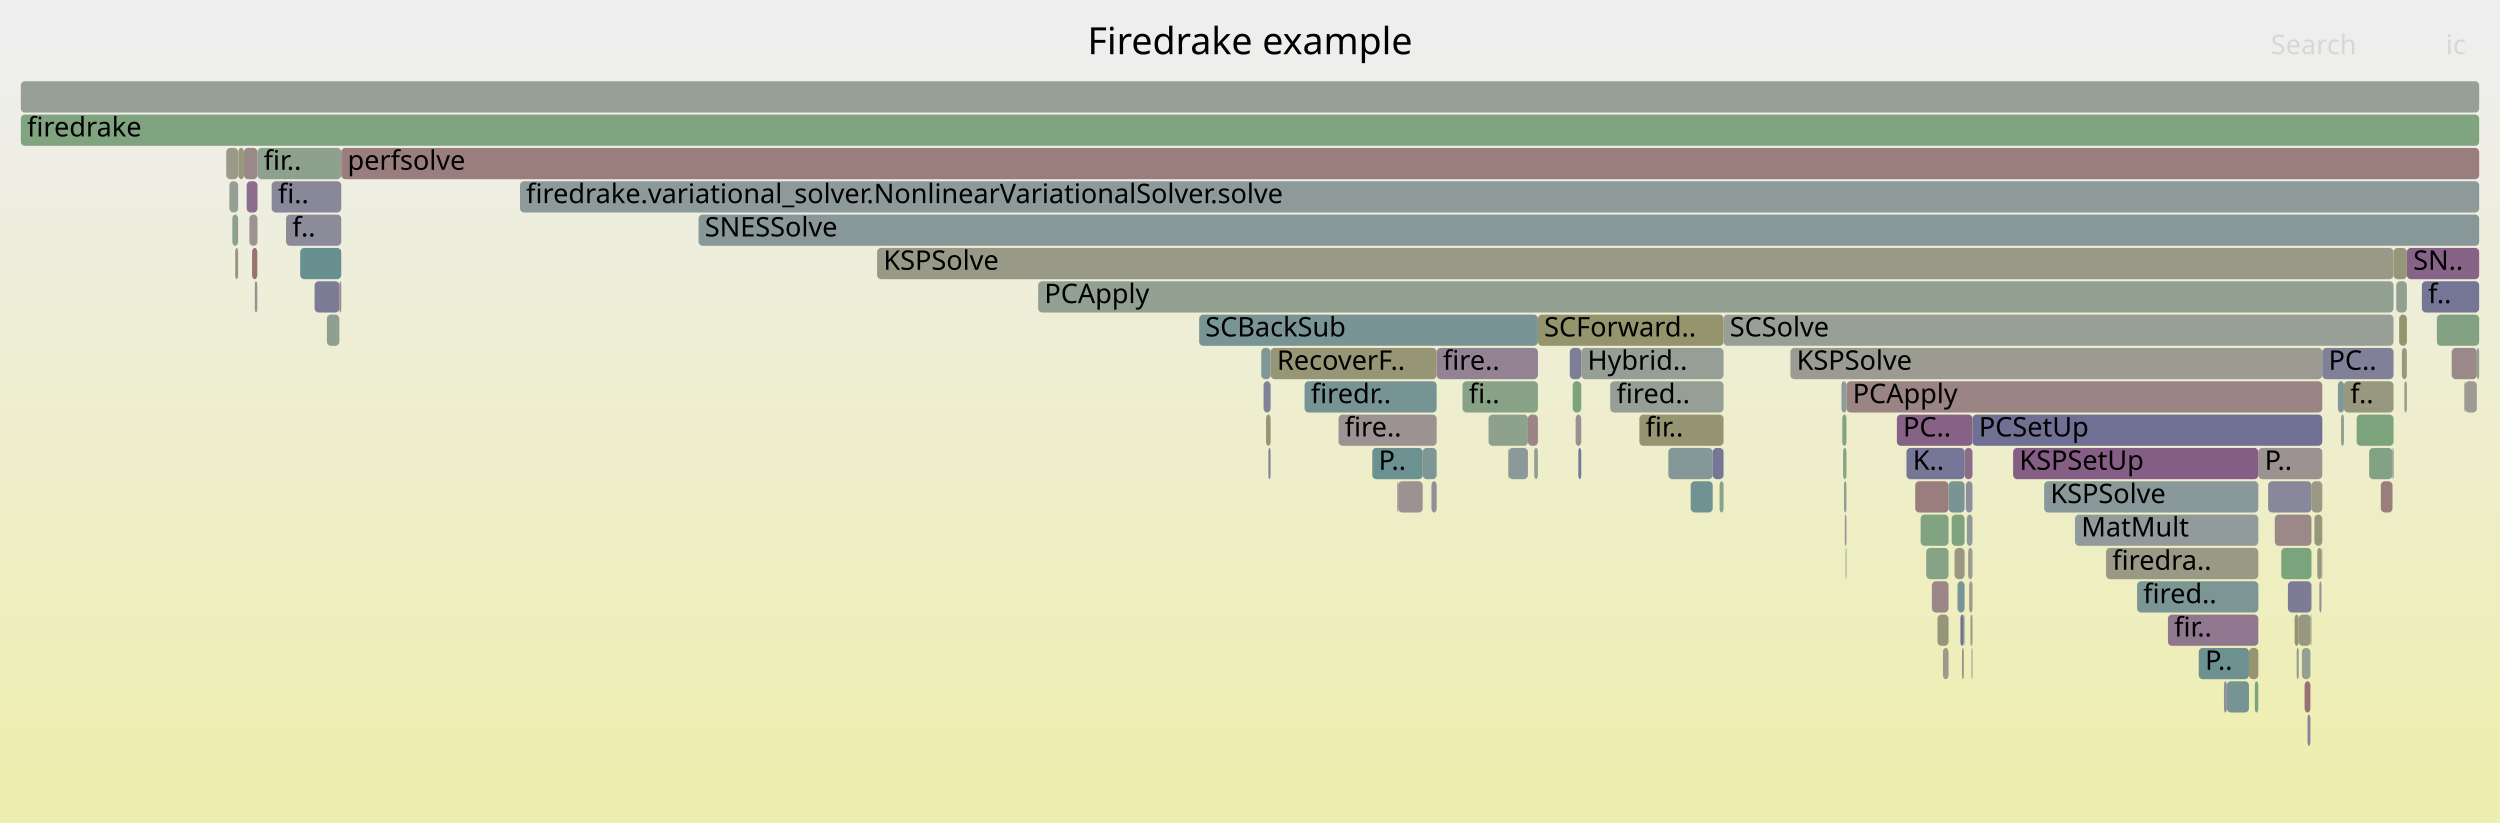
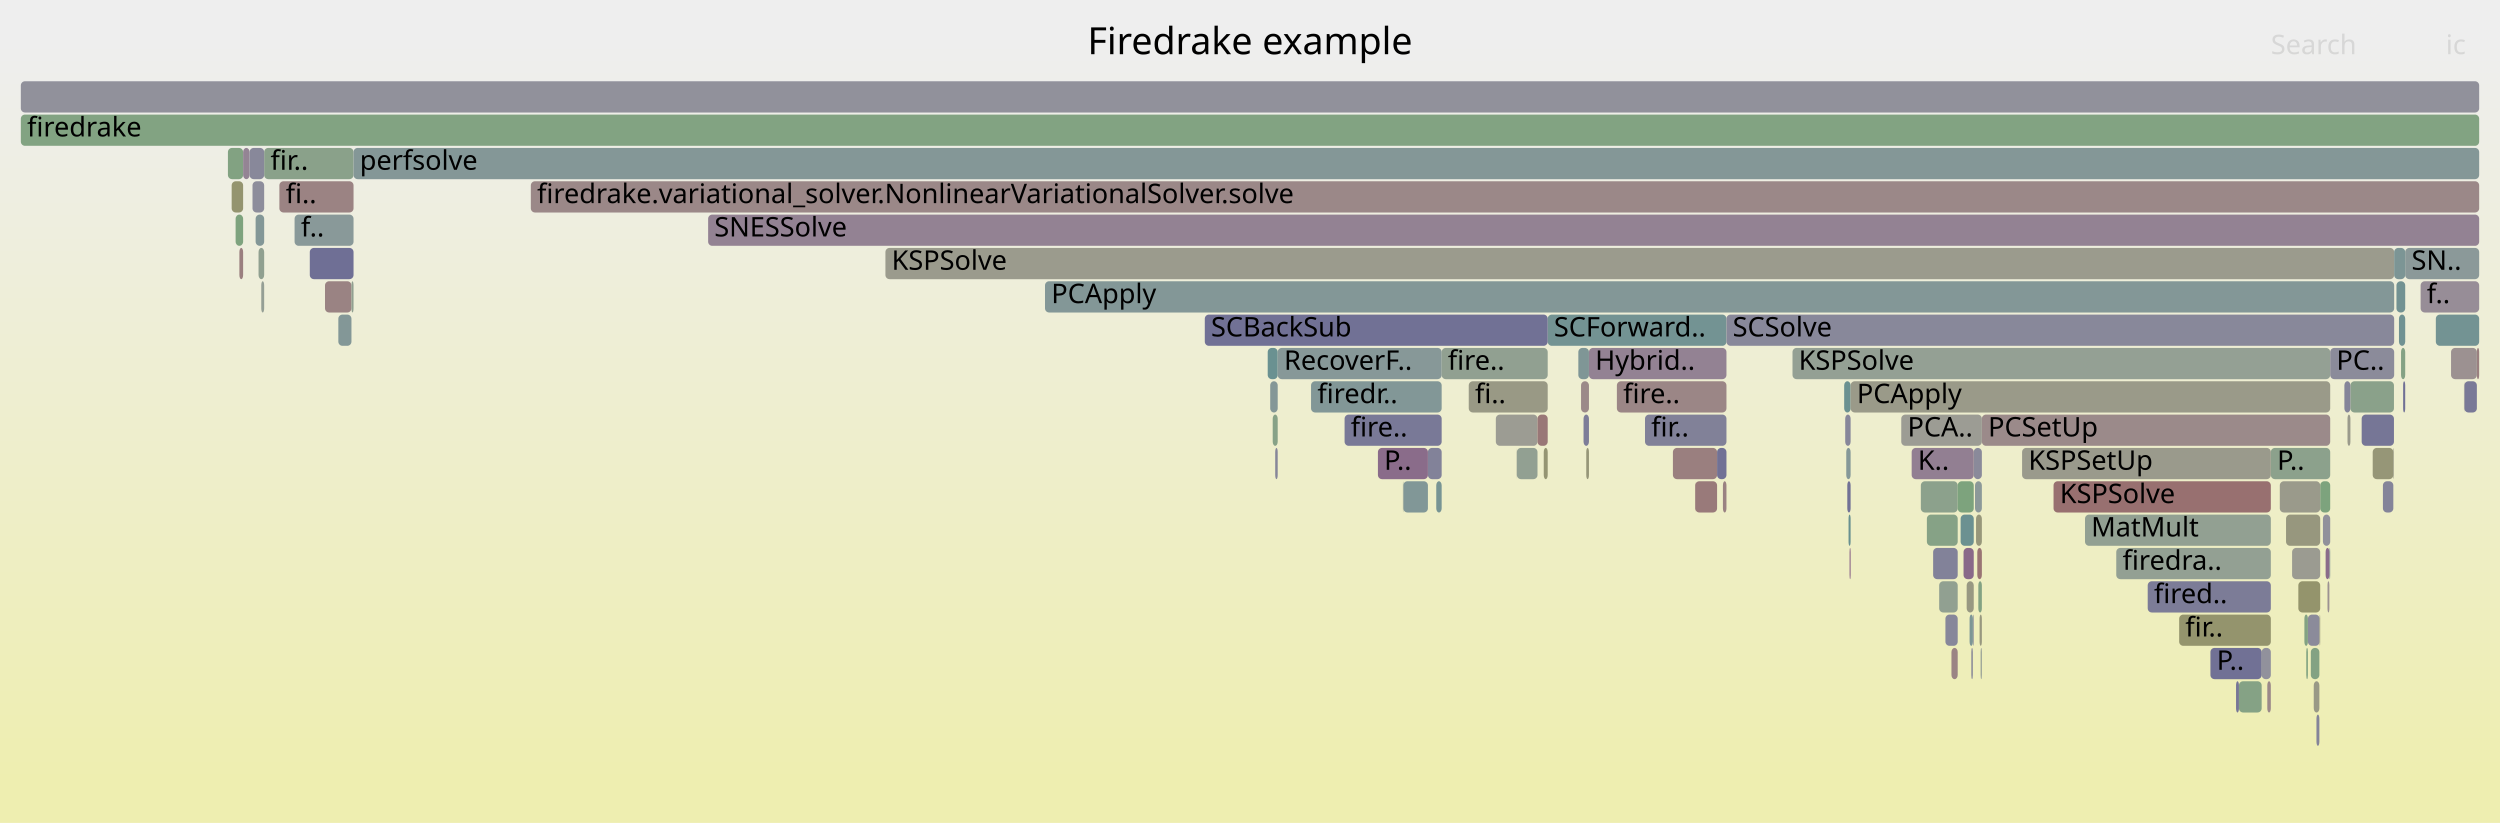
<svg xmlns="http://www.w3.org/2000/svg" version="1.1" width="1200" height="395" viewBox="0 0 1200 395">
  <defs>
    <linearGradient id="background" y1="0" y2="1" x1="0" x2="0">
      <stop stop-color="#eeeeee" offset="5%" />
      <stop stop-color="#eeeeb0" offset="95%" />
    </linearGradient>
  </defs>
  <style type="text/css">
	text { font-family:Verdana; font-size:13px; fill:rgb(0,0,0); }
	#search, #ignorecase { opacity:0.1; cursor:pointer; }
	#search:hover, #search.show, #ignorecase:hover, #ignorecase.show { opacity:1; }
	#subtitle { text-anchor:middle; font-color:rgb(160,160,160); }
	#title { text-anchor:middle; font-size:18px}
	#unzoom { cursor:pointer; }
	#frames &gt; *:hover { stroke:black; stroke-width:0.5; cursor:pointer; }
	.hide { display:none; }
	.parent { opacity:0.5; }
</style>
  <rect x="0.0" y="0" width="1200.0" height="395.0" fill="url(#background)" />
  <text id="title" x="600.00" y="26">Firedrake example</text>
  <text id="details" x="10.00" y="377"> </text>
  <text id="unzoom" x="10.00" y="26" class="hide">Reset Zoom</text>
  <text id="search" x="1090.00" y="26">Search</text>
  <text id="ignorecase" x="1174.00" y="26">ic</text>
  <text id="matched" x="1090.00" y="377"> </text>
  <g id="frames">
    <g>
-       <rect x="1182.8" y="183" width="0.2" height="15.0" fill="rgb(113.543,146.474,146.474)" rx="2" ry="2" />
-       <text x="1185.84" y="193.5" />
-     </g>
-     <g>
-       <rect x="1025.8" y="279" width="58.2" height="15.0" fill="rgb(124.489,149.312,149.312)" rx="2" ry="2" />
-       <text x="1028.75" y="289.5">fired..</text>
-     </g>
-     <g>
-       <rect x="1113.3" y="279" width="1.0" height="15.0" fill="rgb(143.953,143.953,155.281)" rx="2" ry="2" />
-       <text x="1116.30" y="289.5" />
-     </g>
-     <g>
-       <rect x="759.0" y="167" width="68.3" height="15.0" fill="rgb(150.027,159.298,150.027)" rx="2" ry="2" />
-       <text x="762.00" y="177.5">Hybrid..</text>
-     </g>
-     <g>
-       <rect x="943.0" y="215" width="3.8" height="15.0" fill="rgb(139.006,109.328,139.006)" rx="2" ry="2" />
-       <text x="946.03" y="225.5" />
-     </g>
-     <g>
-       <rect x="689.6" y="167" width="48.6" height="15.0" fill="rgb(147.062,129.971,147.062)" rx="2" ry="2" />
-       <text x="692.60" y="177.5">fire..</text>
-     </g>
-     <g>
-       <rect x="1095.0" y="263" width="14.5" height="15.0" fill="rgb(124.114,163.516,124.114)" rx="2" ry="2" />
-       <text x="1098.04" y="273.5" />
-     </g>
-     <g>
-       <rect x="1101.4" y="295" width="2.0" height="15.0" fill="rgb(148.764,148.764,113.239)" rx="2" ry="2" />
-       <text x="1104.37" y="305.5" />
-     </g>
-     <g>
-       <rect x="1152.9" y="167" width="2.4" height="15.0" fill="rgb(151.587,151.587,126.92)" rx="2" ry="2" />
-       <text x="1155.85" y="177.5" />
-     </g>
-     <g>
-       <rect x="123.6" y="71" width="40.2" height="15.0" fill="rgb(141.466,160.692,141.466)" rx="2" ry="2" />
-       <text x="126.56" y="81.5">fir..</text>
-     </g>
-     <g>
-       <rect x="924.6" y="263" width="10.7" height="15.0" fill="rgb(132.996,162.07,132.996)" rx="2" ry="2" />
-       <text x="927.62" y="273.5" />
-     </g>
-     <g>
-       <rect x="121.0" y="119" width="2.5" height="15.0" fill="rgb(152.13,112.993,112.993)" rx="2" ry="2" />
-       <text x="123.99" y="129.5" />
-     </g>
-     <g>
-       <rect x="757.6" y="215" width="1.4" height="15.0" fill="rgb(119.446,119.446,150.538)" rx="2" ry="2" />
-       <text x="760.63" y="225.5" />
-     </g>
-     <g>
-       <rect x="1079.5" y="311" width="4.5" height="15.0" fill="rgb(148.794,148.794,113.386)" rx="2" ry="2" />
-       <text x="1082.53" y="321.5" />
-     </g>
-     <g>
-       <rect x="935.3" y="231" width="7.7" height="15.0" fill="rgb(120.547,148.29,148.29)" rx="2" ry="2" />
-       <text x="938.32" y="241.5" />
-     </g>
-     <g>
-       <rect x="1109.1" y="295" width="0.4" height="15.0" fill="rgb(139.624,153.236,153.236)" rx="2" ry="2" />
-       <text x="1112.09" y="305.5" />
-     </g>
-     <g>
-       <rect x="885.9" y="263" width="0.4" height="15.0" fill="rgb(130.536,162.471,130.536)" rx="2" ry="2" />
-       <text x="888.91" y="273.5" />
-     </g>
-     <g>
-       <rect x="10.0" y="39" width="1180.0" height="15.0" fill="rgb(151.097,159.124,151.097)" rx="2" ry="2" />
+       <rect x="673.6" y="231" width="11.8" height="15.0" fill="rgb(129.452,150.599,150.599)" rx="2" ry="2" />
+       <text x="676.60" y="241.5" />
+     </g>
+     <g>
+       <rect x="950.2" y="295" width="1.1" height="15.0" fill="rgb(151.509,151.509,126.545)" rx="2" ry="2" />
+       <text x="953.18" y="305.5" />
+     </g>
+     <g>
+       <rect x="948.5" y="247" width="2.8" height="15.0" fill="rgb(150.669,150.669,122.471)" rx="2" ry="2" />
+       <text x="951.51" y="257.5" />
+     </g>
+     <g>
+       <rect x="922.0" y="231" width="17.7" height="15.0" fill="rgb(139.627,160.991,139.627)" rx="2" ry="2" />
+       <text x="924.97" y="241.5" />
+     </g>
+     <g>
+       <rect x="612.1" y="215" width="1.2" height="15.0" fill="rgb(133.842,133.842,153.324)" rx="2" ry="2" />
+       <text x="615.14" y="225.5" />
+     </g>
+     <g>
+       <rect x="1085.6" y="311" width="4.4" height="15.0" fill="rgb(145.116,145.116,155.506)" rx="2" ry="2" />
+       <text x="1088.55" y="321.5" />
+     </g>
+     <g>
+       <rect x="501.6" y="135" width="647.6" height="15.0" fill="rgb(131.488,151.127,151.127)" rx="2" ry="2" />
+       <text x="504.63" y="145.5">PCApply</text>
+     </g>
+     <g>
+       <rect x="1090.0" y="215" width="28.5" height="15.0" fill="rgb(140.287,160.883,140.287)" rx="2" ry="2" />
+       <text x="1093.02" y="225.5">P..</text>
+     </g>
+     <g>
+       <rect x="126.8" y="71" width="42.9" height="15.0" fill="rgb(137.79,161.29,137.79)" rx="2" ry="2" />
+       <text x="129.85" y="81.5">fir..</text>
+     </g>
+     <g>
+       <rect x="885.7" y="199" width="2.6" height="15.0" fill="rgb(135.121,135.121,153.572)" rx="2" ry="2" />
+       <text x="888.71" y="209.5" />
+     </g>
+     <g>
+       <rect x="629.3" y="183" width="62.7" height="15.0" fill="rgb(130.218,150.797,150.797)" rx="2" ry="2" />
+       <text x="632.35" y="193.5">firedr..</text>
+     </g>
+     <g>
+       <rect x="1088.3" y="327" width="1.7" height="15.0" fill="rgb(155.282,137.163,137.163)" rx="2" ry="2" />
+       <text x="1091.35" y="337.5" />
+     </g>
+     <g>
+       <rect x="1153.5" y="183" width="1.0" height="15.0" fill="rgb(112.264,112.264,149.148)" rx="2" ry="2" />
+       <text x="1156.52" y="193.5" />
+     </g>
+     <g>
+       <rect x="692.0" y="167" width="50.9" height="15.0" fill="rgb(145.161,160.09,145.161)" rx="2" ry="2" />
+       <text x="694.96" y="177.5">fire..</text>
+     </g>
+     <g>
+       <rect x="1169.2" y="151" width="20.8" height="15.0" fill="rgb(114.71,146.777,146.777)" rx="2" ry="2" />
+       <text x="1172.17" y="161.5" />
+     </g>
+     <g>
+       <rect x="947.4" y="215" width="3.9" height="15.0" fill="rgb(138.208,138.208,154.169)" rx="2" ry="2" />
+       <text x="950.39" y="225.5" />
+     </g>
+     <g>
+       <rect x="1182.9" y="183" width="6.0" height="15.0" fill="rgb(121.246,121.246,150.886)" rx="2" ry="2" />
+       <text x="1185.94" y="193.5" />
+     </g>
+     <g>
+       <rect x="10.0" y="55" width="1180.0" height="15.0" fill="rgb(129.825,162.587,129.825)" rx="2" ry="2" />
+       <text x="13.00" y="65.5">firedrake</text>
+     </g>
+     <g>
+       <rect x="689.4" y="231" width="2.6" height="15.0" fill="rgb(118.847,147.849,147.849)" rx="2" ry="2" />
+       <text x="692.39" y="241.5" />
+     </g>
+     <g>
+       <rect x="860.4" y="167" width="258.1" height="15.0" fill="rgb(148.181,159.598,148.181)" rx="2" ry="2" />
+       <text x="863.36" y="177.5">KSPSolve</text>
+     </g>
+     <g>
+       <rect x="156.0" y="135" width="12.7" height="15.0" fill="rgb(154.426,130.6,130.6)" rx="2" ry="2" />
+       <text x="159.03" y="145.5" />
+     </g>
+     <g>
+       <rect x="1118.1" y="263" width="0.4" height="15.0" fill="rgb(122.972,148.919,148.919)" rx="2" ry="2" />
+       <text x="1121.14" y="273.5" />
+     </g>
+     <g>
+       <rect x="1111.9" y="343" width="1.4" height="15.0" fill="rgb(132.05,132.05,152.977)" rx="2" ry="2" />
+       <text x="1114.95" y="353.5" />
+     </g>
+     <g>
+       <rect x="947.0" y="295" width="0.4" height="15.0" fill="rgb(145.61,145.61,155.602)" rx="2" ry="2" />
+       <text x="950.00" y="305.5" />
+     </g>
+     <g>
+       <rect x="1152.5" y="167" width="2.0" height="15.0" fill="rgb(132.072,162.221,132.072)" rx="2" ry="2" />
+       <text x="1155.50" y="177.5" />
+     </g>
+     <g>
+       <rect x="162.4" y="151" width="6.3" height="15.0" fill="rgb(131.322,151.084,151.084)" rx="2" ry="2" />
+       <text x="165.37" y="161.5" />
+     </g>
+     <g>
+       <rect x="1015.8" y="263" width="74.2" height="15.0" fill="rgb(147.197,159.759,147.197)" rx="2" ry="2" />
+       <text x="1018.84" y="273.5">firedra..</text>
+     </g>
+     <g>
+       <rect x="803.0" y="215" width="21.2" height="15.0" fill="rgb(153.963,127.048,127.048)" rx="2" ry="2" />
+       <text x="806.01" y="225.5" />
+     </g>
+     <g>
+       <rect x="1103.2" y="279" width="10.5" height="15.0" fill="rgb(147.69,147.69,108.034)" rx="2" ry="2" />
+       <text x="1106.19" y="289.5" />
+     </g>
+     <g>
+       <rect x="1100.2" y="263" width="13.5" height="15.0" fill="rgb(155.4,155.4,145.401)" rx="2" ry="2" />
+       <text x="1103.24" y="273.5" />
+     </g>
+     <g>
+       <rect x="886.2" y="215" width="2.1" height="15.0" fill="rgb(133.267,151.588,151.588)" rx="2" ry="2" />
+       <text x="889.23" y="225.5" />
+     </g>
+     <g>
+       <rect x="169.7" y="71" width="1020.3" height="15.0" fill="rgb(132.11,151.288,151.288)" rx="2" ry="2" />
+       <text x="172.69" y="81.5">perfsolve</text>
+     </g>
+     <g>
+       <rect x="111.2" y="87" width="5.5" height="15.0" fill="rgb(148.252,148.252,110.76)" rx="2" ry="2" />
+       <text x="114.21" y="97.5" />
+     </g>
+     <g>
+       <rect x="824.2" y="215" width="4.5" height="15.0" fill="rgb(113.152,113.152,149.32)" rx="2" ry="2" />
+       <text x="827.17" y="225.5" />
+     </g>
+     <g>
+       <rect x="1133.6" y="199" width="15.5" height="15.0" fill="rgb(117.629,117.629,150.186)" rx="2" ry="2" />
+       <text x="1136.55" y="209.5" />
+     </g>
+     <g>
+       <rect x="1151.5" y="151" width="3.0" height="15.0" fill="rgb(111.573,145.963,145.963)" rx="2" ry="2" />
+       <text x="1154.48" y="161.5" />
+     </g>
+     <g>
+       <rect x="728.0" y="215" width="0.1" height="15.0" fill="rgb(155.491,155.491,145.84)" rx="2" ry="2" />
+       <text x="731.00" y="225.5" />
+     </g>
+     <g>
+       <rect x="1030.9" y="279" width="59.1" height="15.0" fill="rgb(123.906,123.906,151.401)" rx="2" ry="2" />
+       <text x="1033.90" y="289.5">fired..</text>
+     </g>
+     <g>
+       <rect x="109.4" y="71" width="7.3" height="15.0" fill="rgb(130.469,162.482,130.469)" rx="2" ry="2" />
+       <text x="112.35" y="81.5" />
+     </g>
+     <g>
+       <rect x="1113.7" y="231" width="4.8" height="15.0" fill="rgb(125.396,163.308,125.396)" rx="2" ry="2" />
+       <text x="1116.74" y="241.5" />
+     </g>
+     <g>
+       <rect x="813.6" y="231" width="0.1" height="15.0" fill="rgb(152.245,113.876,113.876)" rx="2" ry="2" />
+       <text x="816.59" y="241.5" />
+     </g>
+     <g>
+       <rect x="705.0" y="183" width="37.9" height="15.0" fill="rgb(152.758,152.758,132.597)" rx="2" ry="2" />
+       <text x="708.00" y="193.5">fi..</text>
+     </g>
+     <g>
+       <rect x="1154.5" y="119" width="35.5" height="15.0" fill="rgb(138.874,153.041,153.041)" rx="2" ry="2" />
+       <text x="1157.53" y="129.5">SN..</text>
+     </g>
+     <g>
+       <rect x="742.9" y="151" width="85.8" height="15.0" fill="rgb(115.139,146.888,146.888)" rx="2" ry="2" />
+       <text x="745.87" y="161.5">SCForward..</text>
+     </g>
+     <g>
+       <rect x="1143.8" y="231" width="5.0" height="15.0" fill="rgb(132.068,132.068,152.981)" rx="2" ry="2" />
+       <text x="1146.81" y="241.5" />
+     </g>
+     <g>
+       <rect x="970.6" y="215" width="119.4" height="15.0" fill="rgb(154.197,154.197,139.568)" rx="2" ry="2" />
+       <text x="973.64" y="225.5">KSPSetUp</text>
+     </g>
+     <g>
+       <rect x="718.0" y="199" width="20.0" height="15.0" fill="rgb(155.665,155.665,146.682)" rx="2" ry="2" />
+       <text x="721.04" y="209.5" />
+     </g>
+     <g>
+       <rect x="1107.8" y="295" width="5.6" height="15.0" fill="rgb(138.772,138.772,154.278)" rx="2" ry="2" />
+       <text x="1110.83" y="305.5" />
+     </g>
+     <g>
+       <rect x="776.1" y="183" width="52.6" height="15.0" fill="rgb(154.854,133.88,133.88)" rx="2" ry="2" />
+       <text x="779.13" y="193.5">fire..</text>
+     </g>
+     <g>
+       <rect x="936.7" y="311" width="3.0" height="15.0" fill="rgb(154.626,132.136,132.136)" rx="2" ry="2" />
+       <text x="939.75" y="321.5" />
+     </g>
+     <g>
+       <rect x="1182.7" y="183" width="0.1" height="15.0" fill="rgb(146.849,155.109,155.109)" rx="2" ry="2" />
+       <text x="1185.68" y="193.5" />
+     </g>
+     <g>
+       <rect x="1107.0" y="311" width="0.8" height="15.0" fill="rgb(129.697,162.607,129.697)" rx="2" ry="2" />
+       <text x="1109.98" y="321.5" />
+     </g>
+     <g>
+       <rect x="1113.4" y="295" width="0.3" height="15.0" fill="rgb(151.619,151.619,127.077)" rx="2" ry="2" />
+       <text x="1116.36" y="305.5" />
+     </g>
+     <g>
+       <rect x="1138.9" y="215" width="9.9" height="15.0" fill="rgb(150.002,150.002,119.239)" rx="2" ry="2" />
+       <text x="1141.87" y="225.5" />
+     </g>
+     <g>
+       <rect x="1061.0" y="311" width="24.6" height="15.0" fill="rgb(112.876,112.876,149.266)" rx="2" ry="2" />
+       <text x="1064.03" y="321.5">P..</text>
+     </g>
+     <g>
+       <rect x="885.2" y="183" width="3.1" height="15.0" fill="rgb(107.164,144.82,144.82)" rx="2" ry="2" />
+       <text x="888.18" y="193.5" />
+     </g>
+     <g>
+       <rect x="728.1" y="215" width="9.9" height="15.0" fill="rgb(146.308,159.903,146.308)" rx="2" ry="2" />
+       <text x="731.14" y="225.5" />
+     </g>
+     <g>
+       <rect x="1126.8" y="199" width="1.4" height="15.0" fill="rgb(154.084,154.084,139.024)" rx="2" ry="2" />
+       <text x="1129.77" y="209.5" />
+     </g>
+     <g>
+       <rect x="949.6" y="279" width="1.7" height="15.0" fill="rgb(130.811,162.426,130.811)" rx="2" ry="2" />
+       <text x="952.62" y="289.5" />
+     </g>
+     <g>
+       <rect x="1128.2" y="183" width="20.9" height="15.0" fill="rgb(137.715,161.302,137.715)" rx="2" ry="2" />
+       <text x="1131.24" y="193.5" />
+     </g>
+     <g>
+       <rect x="887.8" y="263" width="0.5" height="15.0" fill="rgb(132.947,93.801,132.947)" rx="2" ry="2" />
+       <text x="890.79" y="273.5" />
+     </g>
+     <g>
+       <rect x="886.7" y="231" width="1.6" height="15.0" fill="rgb(112.948,112.948,149.28)" rx="2" ry="2" />
+       <text x="889.75" y="241.5" />
+     </g>
+     <g>
+       <rect x="1115.0" y="247" width="3.5" height="15.0" fill="rgb(144.553,144.553,155.397)" rx="2" ry="2" />
+       <text x="1118.03" y="257.5" />
+     </g>
+     <g>
+       <rect x="610.9" y="199" width="2.4" height="15.0" fill="rgb(134.961,161.75,134.961)" rx="2" ry="2" />
+       <text x="613.95" y="209.5" />
+     </g>
+     <g>
+       <rect x="1182.8" y="183" width="0.1" height="15.0" fill="rgb(155.78,140.983,140.983)" rx="2" ry="2" />
+       <text x="1185.80" y="193.5" />
+     </g>
+     <g>
+       <rect x="122.7" y="103" width="4.1" height="15.0" fill="rgb(130.686,150.919,150.919)" rx="2" ry="2" />
+       <text x="125.66" y="113.5" />
+     </g>
+     <g>
+       <rect x="946.2" y="311" width="0.8" height="15.0" fill="rgb(143.555,143.555,155.204)" rx="2" ry="2" />
+       <text x="949.19" y="321.5" />
+     </g>
+     <g>
+       <rect x="945.4" y="295" width="1.6" height="15.0" fill="rgb(125.472,149.567,149.567)" rx="2" ry="2" />
+       <text x="948.37" y="305.5" />
+     </g>
+     <g>
+       <rect x="757.6" y="167" width="5.1" height="15.0" fill="rgb(126.76,149.901,149.901)" rx="2" ry="2" />
+       <text x="760.59" y="177.5" />
+     </g>
+     <g>
+       <rect x="609.7" y="183" width="3.6" height="15.0" fill="rgb(132.496,151.388,151.388)" rx="2" ry="2" />
+       <text x="612.75" y="193.5" />
+     </g>
+     <g>
+       <rect x="760.1" y="199" width="2.6" height="15.0" fill="rgb(125.178,125.178,151.647)" rx="2" ry="2" />
+       <text x="763.15" y="209.5" />
+     </g>
+     <g>
+       <rect x="1188.9" y="167" width="1.1" height="15.0" fill="rgb(154.056,127.765,127.765)" rx="2" ry="2" />
+       <text x="1191.86" y="177.5" />
+     </g>
+     <g>
+       <rect x="888.3" y="183" width="230.2" height="15.0" fill="rgb(153.594,153.594,136.648)" rx="2" ry="2" />
+       <text x="891.31" y="193.5">PCApply</text>
+     </g>
+     <g>
+       <rect x="761.4" y="215" width="1.3" height="15.0" fill="rgb(150.128,150.128,119.853)" rx="2" ry="2" />
+       <text x="764.42" y="225.5" />
+     </g>
+     <g>
+       <rect x="1118.5" y="167" width="30.7" height="15.0" fill="rgb(138.641,138.641,154.253)" rx="2" ry="2" />
+       <text x="1121.48" y="177.5">PC..</text>
+     </g>
+     <g>
+       <rect x="608.5" y="167" width="4.8" height="15.0" fill="rgb(106.434,144.631,144.631)" rx="2" ry="2" />
+       <text x="611.54" y="177.5" />
+     </g>
+     <g>
+       <rect x="1117.2" y="279" width="0.9" height="15.0" fill="rgb(156.444,146.073,146.073)" rx="2" ry="2" />
+       <text x="1120.20" y="289.5" />
+     </g>
+     <g>
+       <rect x="125.4" y="135" width="1.4" height="15.0" fill="rgb(148.888,159.483,148.888)" rx="2" ry="2" />
+       <text x="128.44" y="145.5" />
+     </g>
+     <g>
+       <rect x="1125.3" y="183" width="2.9" height="15.0" fill="rgb(133.048,133.048,153.17)" rx="2" ry="2" />
+       <text x="1128.32" y="193.5" />
+     </g>
+     <g>
+       <rect x="116.7" y="71" width="3.1" height="15.0" fill="rgb(147.996,132.365,147.996)" rx="2" ry="2" />
+       <text x="119.73" y="81.5" />
+     </g>
+     <g>
+       <rect x="685.4" y="215" width="6.6" height="15.0" fill="rgb(130.113,130.113,152.602)" rx="2" ry="2" />
+       <text x="688.38" y="225.5" />
+     </g>
+     <g>
+       <rect x="254.8" y="87" width="935.2" height="15.0" fill="rgb(155.101,135.777,135.777)" rx="2" ry="2" />
+       <text x="257.79" y="97.5">firedrake.variational_solver.NonlinearVariationalSolver.solve</text>
+     </g>
+     <g>
+       <rect x="1161.9" y="135" width="28.1" height="15.0" fill="rgb(151.173,140.506,151.173)" rx="2" ry="2" />
+       <text x="1164.85" y="145.5">f..</text>
+     </g>
+     <g>
+       <rect x="758.9" y="183" width="3.8" height="15.0" fill="rgb(155.21,136.61,136.61)" rx="2" ry="2" />
+       <text x="761.87" y="193.5" />
+     </g>
+     <g>
+       <rect x="578.3" y="151" width="164.6" height="15.0" fill="rgb(113.109,113.109,149.311)" rx="2" ry="2" />
+       <text x="581.28" y="161.5">SCBackSub</text>
+     </g>
+     <g>
+       <rect x="1000.8" y="247" width="89.2" height="15.0" fill="rgb(145.697,160.003,145.697)" rx="2" ry="2" />
+       <text x="1003.77" y="257.5">MatMult</text>
+     </g>
+     <g>
+       <rect x="813.7" y="231" width="10.5" height="15.0" fill="rgb(153.258,121.644,121.644)" rx="2" ry="2" />
+       <text x="816.73" y="241.5" />
+     </g>
+     <g>
+       <rect x="949.1" y="263" width="2.2" height="15.0" fill="rgb(152.585,116.486,116.486)" rx="2" ry="2" />
+       <text x="952.07" y="273.5" />
+     </g>
+     <g>
+       <rect x="948.0" y="231" width="3.3" height="15.0" fill="rgb(139.824,153.288,153.288)" rx="2" ry="2" />
+       <text x="950.95" y="241.5" />
+     </g>
+     <g>
+       <rect x="951.3" y="199" width="167.2" height="15.0" fill="rgb(155.451,138.457,138.457)" rx="2" ry="2" />
+       <text x="954.29" y="209.5">PCSetUp</text>
+     </g>
+     <g>
+       <rect x="673.4" y="231" width="0.2" height="15.0" fill="rgb(145.829,159.981,145.829)" rx="2" ry="2" />
+       <text x="676.38" y="241.5" />
+     </g>
+     <g>
+       <rect x="1110.6" y="327" width="2.7" height="15.0" fill="rgb(152.949,152.949,133.52)" rx="2" ry="2" />
+       <text x="1113.60" y="337.5" />
+     </g>
+     <g>
+       <rect x="741.0" y="215" width="1.9" height="15.0" fill="rgb(149.176,149.176,115.238)" rx="2" ry="2" />
+       <text x="744.03" y="225.5" />
+     </g>
+     <g>
+       <rect x="1150.3" y="135" width="4.2" height="15.0" fill="rgb(113.521,146.468,146.468)" rx="2" ry="2" />
+       <text x="1153.29" y="145.5" />
+     </g>
+     <g>
+       <rect x="1097.3" y="247" width="16.4" height="15.0" fill="rgb(151.433,151.433,126.177)" rx="2" ry="2" />
+       <text x="1100.27" y="257.5" />
+     </g>
+     <g>
+       <rect x="1176.5" y="167" width="12.4" height="15.0" fill="rgb(156.249,144.576,144.576)" rx="2" ry="2" />
+       <text x="1179.50" y="177.5" />
+     </g>
+     <g>
+       <rect x="148.7" y="119" width="21.0" height="15.0" fill="rgb(111.266,111.266,148.955)" rx="2" ry="2" />
+       <text x="151.74" y="129.5" />
+     </g>
+     <g>
+       <rect x="762.7" y="167" width="66.0" height="15.0" fill="rgb(147.244,130.438,147.244)" rx="2" ry="2" />
+       <text x="765.68" y="177.5">Hybrid..</text>
+     </g>
+     <g>
+       <rect x="1094.3" y="231" width="19.4" height="15.0" fill="rgb(154.079,154.079,138.998)" rx="2" ry="2" />
+       <text x="1097.30" y="241.5" />
+     </g>
+     <g>
+       <rect x="924.9" y="247" width="14.8" height="15.0" fill="rgb(133.816,161.937,133.816)" rx="2" ry="2" />
+       <text x="927.93" y="257.5" />
+     </g>
+     <g>
+       <rect x="828.7" y="151" width="320.5" height="15.0" fill="rgb(135.911,135.911,153.725)" rx="2" ry="2" />
+       <text x="831.68" y="161.5">SCSolve</text>
+     </g>
+     <g>
+       <rect x="917.6" y="215" width="29.8" height="15.0" fill="rgb(145.793,126.721,145.793)" rx="2" ry="2" />
+       <text x="920.57" y="225.5">K..</text>
+     </g>
+     <g>
+       <rect x="942.5" y="263" width="4.9" height="15.0" fill="rgb(137.126,104.51,137.126)" rx="2" ry="2" />
+       <text x="945.55" y="273.5" />
+     </g>
+     <g>
+       <rect x="339.9" y="103" width="850.1" height="15.0" fill="rgb(146.917,129.601,146.917)" rx="2" ry="2" />
+       <text x="342.88" y="113.5">SNESSolve</text>
+     </g>
+     <g>
+       <rect x="941.1" y="247" width="6.3" height="15.0" fill="rgb(107.344,144.867,144.867)" rx="2" ry="2" />
+       <text x="944.13" y="257.5" />
+     </g>
+     <g>
+       <rect x="425.0" y="119" width="724.2" height="15.0" fill="rgb(154.514,154.514,141.107)" rx="2" ry="2" />
+       <text x="427.98" y="129.5">KSPSolve</text>
+     </g>
+     <g>
+       <rect x="113.1" y="103" width="3.6" height="15.0" fill="rgb(126.49,163.13,126.49)" rx="2" ry="2" />
+       <text x="116.06" y="113.5" />
+     </g>
+     <g>
+       <rect x="930.8" y="279" width="8.9" height="15.0" fill="rgb(145.475,160.039,145.475)" rx="2" ry="2" />
+       <text x="933.84" y="289.5" />
+     </g>
+     <g>
+       <rect x="141.4" y="103" width="28.3" height="15.0" fill="rgb(137.243,152.618,152.618)" rx="2" ry="2" />
+       <text x="144.44" y="113.5">f..</text>
+     </g>
+     <g>
+       <rect x="738.0" y="199" width="4.9" height="15.0" fill="rgb(152.974,119.467,119.467)" rx="2" ry="2" />
+       <text x="740.96" y="209.5" />
+     </g>
+     <g>
+       <rect x="944.0" y="279" width="3.4" height="15.0" fill="rgb(152.127,152.127,129.537)" rx="2" ry="2" />
+       <text x="946.96" y="289.5" />
+     </g>
+     <g>
+       <rect x="134.1" y="87" width="35.6" height="15.0" fill="rgb(154.519,131.311,131.311)" rx="2" ry="2" />
+       <text x="137.15" y="97.5">fi..</text>
+     </g>
+     <g>
+       <rect x="985.7" y="231" width="104.3" height="15.0" fill="rgb(152.026,112.197,112.197)" rx="2" ry="2" />
+       <text x="988.71" y="241.5">KSPSolve</text>
+     </g>
+     <g>
+       <rect x="661.4" y="215" width="24.0" height="15.0" fill="rgb(138.453,107.912,138.453)" rx="2" ry="2" />
+       <text x="664.38" y="225.5">P..</text>
+     </g>
+     <g>
+       <rect x="933.8" y="295" width="5.9" height="15.0" fill="rgb(134.799,134.799,153.51)" rx="2" ry="2" />
+       <text x="936.80" y="305.5" />
+     </g>
+     <g>
+       <rect x="1149.2" y="119" width="5.3" height="15.0" fill="rgb(123.792,149.131,149.131)" rx="2" ry="2" />
+       <text x="1152.17" y="129.5" />
+     </g>
+     <g>
+       <rect x="10.0" y="39" width="1180.0" height="15.0" fill="rgb(144.99,144.99,155.482)" rx="2" ry="2" />
      <text x="13.00" y="49.5" />
    </g>
    <g>
-       <rect x="658.7" y="215" width="24.2" height="15.0" fill="rgb(106.732,144.708,144.708)" rx="2" ry="2" />
-       <text x="661.73" y="225.5">P..</text>
-     </g>
-     <g>
-       <rect x="606.5" y="183" width="3.4" height="15.0" fill="rgb(129.014,129.014,152.39)" rx="2" ry="2" />
-       <text x="609.54" y="193.5" />
-     </g>
-     <g>
-       <rect x="825.4" y="231" width="1.9" height="15.0" fill="rgb(135.664,161.636,135.664)" rx="2" ry="2" />
-       <text x="828.42" y="241.5" />
-     </g>
-     <g>
-       <rect x="156.9" y="151" width="6.0" height="15.0" fill="rgb(143.751,160.32,143.751)" rx="2" ry="2" />
-       <text x="159.94" y="161.5" />
-     </g>
-     <g>
-       <rect x="1148.9" y="119" width="6.4" height="15.0" fill="rgb(150.089,150.089,119.661)" rx="2" ry="2" />
-       <text x="1151.90" y="129.5" />
-     </g>
-     <g>
-       <rect x="827.3" y="151" width="321.6" height="15.0" fill="rgb(150.711,159.187,150.711)" rx="2" ry="2" />
-       <text x="830.29" y="161.5">SCSolve</text>
-     </g>
-     <g>
-       <rect x="884.7" y="215" width="1.6" height="15.0" fill="rgb(133.068,162.059,133.068)" rx="2" ry="2" />
-       <text x="887.73" y="225.5" />
-     </g>
-     <g>
-       <rect x="151.0" y="135" width="11.9" height="15.0" fill="rgb(123.573,123.573,151.337)" rx="2" ry="2" />
-       <text x="154.01" y="145.5" />
-     </g>
-     <g>
-       <rect x="1082.3" y="327" width="1.7" height="15.0" fill="rgb(127.413,162.979,127.413)" rx="2" ry="2" />
-       <text x="1085.34" y="337.5" />
-     </g>
-     <g>
-       <rect x="714.5" y="199" width="18.9" height="15.0" fill="rgb(141.302,160.718,141.302)" rx="2" ry="2" />
-       <text x="717.46" y="209.5" />
-     </g>
-     <g>
-       <rect x="670.8" y="231" width="0.3" height="15.0" fill="rgb(133.333,94.792,133.333)" rx="2" ry="2" />
-       <text x="673.84" y="241.5" />
-     </g>
-     <g>
-       <rect x="1110.9" y="247" width="3.8" height="15.0" fill="rgb(150.68,150.68,122.525)" rx="2" ry="2" />
-       <text x="1113.89" y="257.5" />
-     </g>
-     <g>
-       <rect x="772.9" y="183" width="54.4" height="15.0" fill="rgb(149.864,159.324,149.864)" rx="2" ry="2" />
-       <text x="775.94" y="193.5">fired..</text>
-     </g>
-     <g>
-       <rect x="1123.7" y="199" width="1.4" height="15.0" fill="rgb(145.263,160.073,145.263)" rx="2" ry="2" />
-       <text x="1126.69" y="209.5" />
-     </g>
-     <g>
-       <rect x="756.3" y="199" width="2.7" height="15.0" fill="rgb(156.073,143.226,143.226)" rx="2" ry="2" />
-       <text x="759.26" y="209.5" />
-     </g>
-     <g>
-       <rect x="996.0" y="247" width="88.0" height="15.0" fill="rgb(145.747,154.823,154.823)" rx="2" ry="2" />
-       <text x="999.04" y="257.5">MatMult</text>
-     </g>
-     <g>
-       <rect x="1131.2" y="199" width="17.7" height="15.0" fill="rgb(124.293,163.487,124.293)" rx="2" ry="2" />
-       <text x="1134.18" y="209.5" />
-     </g>
-     <g>
-       <rect x="946.3" y="311" width="0.5" height="15.0" fill="rgb(146.201,159.921,146.201)" rx="2" ry="2" />
-       <text x="949.30" y="321.5" />
-     </g>
-     <g>
-       <rect x="10.0" y="55" width="1180.0" height="15.0" fill="rgb(128.158,162.858,128.158)" rx="2" ry="2" />
-       <text x="13.00" y="65.5">firedrake</text>
-     </g>
-     <g>
-       <rect x="1154.1" y="183" width="1.2" height="15.0" fill="rgb(154.281,154.281,139.977)" rx="2" ry="2" />
-       <text x="1157.10" y="193.5" />
-     </g>
-     <g>
-       <rect x="1098.2" y="279" width="11.3" height="15.0" fill="rgb(123.855,123.855,151.391)" rx="2" ry="2" />
-       <text x="1101.20" y="289.5" />
-     </g>
-     <g>
-       <rect x="108.6" y="71" width="5.7" height="15.0" fill="rgb(154.058,154.058,138.896)" rx="2" ry="2" />
-       <text x="111.64" y="81.5" />
-     </g>
-     <g>
-       <rect x="118.4" y="87" width="5.2" height="15.0" fill="rgb(139.42,110.388,139.42)" rx="2" ry="2" />
-       <text x="121.40" y="97.5" />
-     </g>
-     <g>
-       <rect x="1091.9" y="247" width="17.6" height="15.0" fill="rgb(155.236,136.808,136.808)" rx="2" ry="2" />
-       <text x="1094.85" y="257.5" />
-     </g>
-     <g>
-       <rect x="1104.9" y="311" width="4.1" height="15.0" fill="rgb(147.199,159.758,147.199)" rx="2" ry="2" />
-       <text x="1107.85" y="321.5" />
-     </g>
-     <g>
-       <rect x="144.1" y="119" width="19.7" height="15.0" fill="rgb(104.221,144.057,144.057)" rx="2" ry="2" />
-       <text x="147.15" y="129.5" />
-     </g>
-     <g>
-       <rect x="608.8" y="215" width="1.1" height="15.0" fill="rgb(133.867,133.867,153.329)" rx="2" ry="2" />
-       <text x="611.81" y="225.5" />
-     </g>
-     <g>
-       <rect x="1125.1" y="183" width="23.8" height="15.0" fill="rgb(152.074,152.074,129.281)" rx="2" ry="2" />
-       <text x="1128.14" y="193.5">f..</text>
-     </g>
-     <g>
-       <rect x="1183.0" y="183" width="0.1" height="15.0" fill="rgb(148.824,148.824,113.534)" rx="2" ry="2" />
-       <text x="1185.96" y="193.5" />
-     </g>
-     <g>
-       <rect x="738.2" y="151" width="89.1" height="15.0" fill="rgb(147.941,147.941,109.254)" rx="2" ry="2" />
-       <text x="741.19" y="161.5">SCForward..</text>
-     </g>
-     <g>
-       <rect x="1068.9" y="327" width="10.6" height="15.0" fill="rgb(117.69,147.549,147.549)" rx="2" ry="2" />
-       <text x="1071.85" y="337.5" />
-     </g>
-     <g>
-       <rect x="736.4" y="215" width="1.8" height="15.0" fill="rgb(147.591,159.695,147.591)" rx="2" ry="2" />
-       <text x="739.37" y="225.5" />
-     </g>
-     <g>
-       <rect x="609.9" y="167" width="79.7" height="15.0" fill="rgb(149.748,149.748,118.01)" rx="2" ry="2" />
-       <text x="612.94" y="177.5">RecoverF..</text>
-     </g>
-     <g>
-       <rect x="682.9" y="215" width="6.7" height="15.0" fill="rgb(126.263,149.772,149.772)" rx="2" ry="2" />
-       <text x="685.95" y="225.5" />
-     </g>
-     <g>
-       <rect x="1084.0" y="215" width="30.7" height="15.0" fill="rgb(156.468,146.255,146.255)" rx="2" ry="2" />
-       <text x="1087.04" y="225.5">P..</text>
-     </g>
-     <g>
-       <rect x="1122.2" y="183" width="2.9" height="15.0" fill="rgb(128.923,150.461,150.461)" rx="2" ry="2" />
-       <text x="1125.25" y="193.5" />
-     </g>
-     <g>
-       <rect x="163.8" y="71" width="1026.2" height="15.0" fill="rgb(153.749,125.406,125.406)" rx="2" ry="2" />
-       <text x="166.81" y="81.5">perfsolve</text>
-     </g>
-     <g>
-       <rect x="936.8" y="247" width="6.2" height="15.0" fill="rgb(126.486,163.13,126.486)" rx="2" ry="2" />
-       <text x="939.76" y="257.5" />
-     </g>
-     <g>
-       <rect x="1010.9" y="263" width="73.1" height="15.0" fill="rgb(153.036,153.036,133.946)" rx="2" ry="2" />
-       <text x="1013.90" y="273.5">firedra..</text>
-     </g>
-     <g>
-       <rect x="944.1" y="247" width="2.7" height="15.0" fill="rgb(143.85,154.332,154.332)" rx="2" ry="2" />
-       <text x="947.12" y="257.5" />
-     </g>
-     <g>
-       <rect x="1040.6" y="295" width="43.4" height="15.0" fill="rgb(142.878,119.251,142.878)" rx="2" ry="2" />
-       <text x="1043.60" y="305.5">fir..</text>
-     </g>
-     <g>
-       <rect x="921.9" y="247" width="13.4" height="15.0" fill="rgb(129.212,162.686,129.212)" rx="2" ry="2" />
-       <text x="924.94" y="257.5" />
-     </g>
-     <g>
-       <rect x="885.1" y="231" width="1.2" height="15.0" fill="rgb(141.894,160.622,141.894)" rx="2" ry="2" />
-       <text x="888.12" y="241.5" />
-     </g>
-     <g>
-       <rect x="626.2" y="183" width="63.4" height="15.0" fill="rgb(117.982,147.625,147.625)" rx="2" ry="2" />
-       <text x="629.20" y="193.5">firedr..</text>
-     </g>
-     <g>
-       <rect x="1067.5" y="327" width="1.4" height="15.0" fill="rgb(142.684,142.684,155.036)" rx="2" ry="2" />
-       <text x="1070.49" y="337.5" />
-     </g>
-     <g>
-       <rect x="249.6" y="87" width="940.4" height="15.0" fill="rgb(141.986,153.848,153.848)" rx="2" ry="2" />
-       <text x="252.55" y="97.5">firedrake.variational_solver.NonlinearVariationalSolver.solve</text>
-     </g>
-     <g>
-       <rect x="981.2" y="231" width="102.8" height="15.0" fill="rgb(137.493,152.683,152.683)" rx="2" ry="2" />
-       <text x="984.19" y="241.5">KSPSolve</text>
-     </g>
-     <g>
-       <rect x="1114.3" y="263" width="0.4" height="15.0" fill="rgb(149.316,149.316,115.917)" rx="2" ry="2" />
-       <text x="1117.34" y="273.5" />
-     </g>
-     <g>
-       <rect x="1103.4" y="295" width="5.7" height="15.0" fill="rgb(151.714,151.714,127.538)" rx="2" ry="2" />
-       <text x="1106.39" y="305.5" />
-     </g>
-     <g>
-       <rect x="938.2" y="263" width="4.8" height="15.0" fill="rgb(152.524,152.524,131.464)" rx="2" ry="2" />
-       <text x="941.18" y="273.5" />
-     </g>
-     <g>
-       <rect x="859.4" y="167" width="255.3" height="15.0" fill="rgb(155.282,155.282,144.83)" rx="2" ry="2" />
-       <text x="862.39" y="177.5">KSPSolve</text>
-     </g>
-     <g>
-       <rect x="1055.4" y="311" width="24.1" height="15.0" fill="rgb(108.546,145.178,145.178)" rx="2" ry="2" />
-       <text x="1058.45" y="321.5">P..</text>
-     </g>
-     <g>
-       <rect x="1169.7" y="151" width="20.3" height="15.0" fill="rgb(130.514,162.474,130.514)" rx="2" ry="2" />
-       <text x="1172.66" y="161.5" />
-     </g>
-     <g>
-       <rect x="943.6" y="231" width="3.2" height="15.0" fill="rgb(143.032,143.032,155.103)" rx="2" ry="2" />
-       <text x="946.58" y="241.5" />
-     </g>
-     <g>
-       <rect x="1150.2" y="135" width="5.1" height="15.0" fill="rgb(145.171,160.088,145.171)" rx="2" ry="2" />
-       <text x="1153.22" y="145.5" />
-     </g>
-     <g>
-       <rect x="939.6" y="279" width="3.4" height="15.0" fill="rgb(119.874,148.115,148.115)" rx="2" ry="2" />
-       <text x="942.60" y="289.5" />
-     </g>
-     <g>
-       <rect x="945.8" y="295" width="1.0" height="15.0" fill="rgb(154.366,154.366,140.387)" rx="2" ry="2" />
-       <text x="948.76" y="305.5" />
-     </g>
-     <g>
-       <rect x="111.5" y="103" width="2.8" height="15.0" fill="rgb(142.435,160.534,142.435)" rx="2" ry="2" />
-       <text x="114.52" y="113.5" />
-     </g>
-     <g>
-       <rect x="800.8" y="215" width="21.3" height="15.0" fill="rgb(133.374,151.615,151.615)" rx="2" ry="2" />
-       <text x="803.83" y="225.5" />
-     </g>
-     <g>
-       <rect x="1137.2" y="215" width="11.2" height="15.0" fill="rgb(130.594,162.461,130.594)" rx="2" ry="2" />
-       <text x="1140.22" y="225.5" />
-     </g>
-     <g>
-       <rect x="110.1" y="87" width="4.2" height="15.0" fill="rgb(150.25,159.262,150.25)" rx="2" ry="2" />
-       <text x="113.08" y="97.5" />
-     </g>
-     <g>
-       <rect x="1151.6" y="151" width="3.7" height="15.0" fill="rgb(147.914,147.914,109.123)" rx="2" ry="2" />
-       <text x="1154.60" y="161.5" />
-     </g>
-     <g>
-       <rect x="605.4" y="167" width="4.5" height="15.0" fill="rgb(128.73,150.411,150.411)" rx="2" ry="2" />
-       <text x="608.39" y="177.5" />
-     </g>
-     <g>
-       <rect x="1114.7" y="167" width="34.2" height="15.0" fill="rgb(127.992,127.992,152.192)" rx="2" ry="2" />
-       <text x="1117.71" y="177.5">PC..</text>
-     </g>
-     <g>
-       <rect x="1155.3" y="119" width="34.7" height="15.0" fill="rgb(135.046,99.18,135.046)" rx="2" ry="2" />
-       <text x="1158.34" y="129.5">SN..</text>
-     </g>
-     <g>
-       <rect x="1162.5" y="135" width="27.5" height="15.0" fill="rgb(116.82,116.82,150.03)" rx="2" ry="2" />
-       <text x="1165.50" y="145.5">f..</text>
-     </g>
-     <g>
-       <rect x="130.4" y="87" width="33.4" height="15.0" fill="rgb(136.278,136.278,153.796)" rx="2" ry="2" />
-       <text x="133.42" y="97.5">fi..</text>
-     </g>
-     <g>
-       <rect x="1109.5" y="231" width="5.2" height="15.0" fill="rgb(152.718,152.718,132.403)" rx="2" ry="2" />
-       <text x="1112.47" y="241.5" />
-     </g>
-     <g>
-       <rect x="930.0" y="295" width="5.3" height="15.0" fill="rgb(150.089,150.089,119.664)" rx="2" ry="2" />
-       <text x="932.97" y="305.5" />
-     </g>
-     <g>
-       <rect x="946.8" y="199" width="167.9" height="15.0" fill="rgb(111.627,111.627,149.025)" rx="2" ry="2" />
-       <text x="949.85" y="209.5">PCSetUp</text>
-     </g>
-     <g>
-       <rect x="884.3" y="199" width="2.0" height="15.0" fill="rgb(127.824,162.912,127.824)" rx="2" ry="2" />
-       <text x="887.33" y="209.5" />
-     </g>
-     <g>
-       <rect x="886.3" y="183" width="228.4" height="15.0" fill="rgb(154.663,132.416,132.416)" rx="2" ry="2" />
-       <text x="889.30" y="193.5">PCApply</text>
-     </g>
-     <g>
-       <rect x="137.3" y="103" width="26.5" height="15.0" fill="rgb(139.141,139.141,154.35)" rx="2" ry="2" />
-       <text x="140.28" y="113.5">f..</text>
-     </g>
-     <g>
-       <rect x="883.9" y="183" width="2.4" height="15.0" fill="rgb(142.777,154.053,154.053)" rx="2" ry="2" />
-       <text x="886.94" y="193.5" />
-     </g>
-     <g>
-       <rect x="117.1" y="71" width="6.5" height="15.0" fill="rgb(155.21,136.609,136.609)" rx="2" ry="2" />
-       <text x="120.09" y="81.5" />
-     </g>
-     <g>
-       <rect x="910.5" y="199" width="36.3" height="15.0" fill="rgb(134.404,97.534,134.404)" rx="2" ry="2" />
-       <text x="913.46" y="209.5">PC..</text>
-     </g>
-     <g>
-       <rect x="822.1" y="215" width="5.2" height="15.0" fill="rgb(118.312,118.312,150.319)" rx="2" ry="2" />
-       <text x="825.13" y="225.5" />
-     </g>
-     <g>
-       <rect x="885.5" y="247" width="0.8" height="15.0" fill="rgb(152.364,143.557,152.364)" rx="2" ry="2" />
-       <text x="888.52" y="257.5" />
-     </g>
-     <g>
-       <rect x="671.1" y="231" width="11.8" height="15.0" fill="rgb(156.461,146.204,146.204)" rx="2" ry="2" />
-       <text x="674.07" y="241.5" />
-     </g>
-     <g>
-       <rect x="753.5" y="167" width="5.5" height="15.0" fill="rgb(125.956,125.956,151.798)" rx="2" ry="2" />
-       <text x="756.51" y="177.5" />
-     </g>
-     <g>
-       <rect x="932.6" y="311" width="2.7" height="15.0" fill="rgb(154.58,154.58,141.426)" rx="2" ry="2" />
-       <text x="935.65" y="321.5" />
-     </g>
-     <g>
-       <rect x="944.7" y="263" width="2.1" height="15.0" fill="rgb(155.092,155.092,143.907)" rx="2" ry="2" />
-       <text x="947.67" y="273.5" />
-     </g>
-     <g>
-       <rect x="724.1" y="215" width="9.3" height="15.0" fill="rgb(140.283,153.407,153.407)" rx="2" ry="2" />
-       <text x="727.08" y="225.5" />
-     </g>
-     <g>
-       <rect x="786.9" y="199" width="40.4" height="15.0" fill="rgb(148.805,148.805,113.438)" rx="2" ry="2" />
-       <text x="789.89" y="209.5">fir..</text>
-     </g>
-     <g>
-       <rect x="575.6" y="151" width="162.6" height="15.0" fill="rgb(120.734,148.339,148.339)" rx="2" ry="2" />
-       <text x="578.56" y="161.5">SCBackSub</text>
-     </g>
-     <g>
-       <rect x="1102.4" y="311" width="1.0" height="15.0" fill="rgb(154.342,154.342,140.271)" rx="2" ry="2" />
-       <text x="1105.38" y="321.5" />
-     </g>
-     <g>
-       <rect x="114.4" y="71" width="2.7" height="15.0" fill="rgb(150.65,150.65,122.381)" rx="2" ry="2" />
-       <text x="117.36" y="81.5" />
-     </g>
-     <g>
-       <rect x="607.7" y="199" width="2.2" height="15.0" fill="rgb(149.465,149.465,116.639)" rx="2" ry="2" />
-       <text x="610.67" y="209.5" />
-     </g>
-     <g>
-       <rect x="811.5" y="231" width="0.1" height="15.0" fill="rgb(156.483,146.372,146.372)" rx="2" ry="2" />
-       <text x="814.48" y="241.5" />
-     </g>
-     <g>
-       <rect x="642.5" y="199" width="47.1" height="15.0" fill="rgb(156.415,145.849,145.849)" rx="2" ry="2" />
-       <text x="645.47" y="209.5">fire..</text>
-     </g>
-     <g>
-       <rect x="941.0" y="295" width="1.6" height="15.0" fill="rgb(112.843,112.843,149.26)" rx="2" ry="2" />
-       <text x="944.02" y="305.5" />
-     </g>
-     <g>
-       <rect x="915.1" y="215" width="27.9" height="15.0" fill="rgb(117.905,117.905,150.24)" rx="2" ry="2" />
-       <text x="918.13" y="225.5">K..</text>
-     </g>
-     <g>
-       <rect x="1088.7" y="231" width="20.8" height="15.0" fill="rgb(136.48,136.48,153.835)" rx="2" ry="2" />
-       <text x="1091.66" y="241.5" />
-     </g>
-     <g>
-       <rect x="927.3" y="279" width="8.0" height="15.0" fill="rgb(154.945,134.579,134.579)" rx="2" ry="2" />
-       <text x="930.30" y="289.5" />
-     </g>
-     <g>
-       <rect x="162.9" y="135" width="0.9" height="15.0" fill="rgb(155.203,136.559,136.559)" rx="2" ry="2" />
-       <text x="165.86" y="145.5" />
-     </g>
-     <g>
-       <rect x="919.3" y="231" width="16.0" height="15.0" fill="rgb(153.864,126.292,126.292)" rx="2" ry="2" />
-       <text x="922.26" y="241.5" />
-     </g>
-     <g>
-       <rect x="945.2" y="279" width="1.6" height="15.0" fill="rgb(154.627,154.627,141.654)" rx="2" ry="2" />
-       <text x="948.22" y="289.5" />
-     </g>
-     <g>
-       <rect x="421.0" y="119" width="727.9" height="15.0" fill="rgb(153.289,153.289,135.171)" rx="2" ry="2" />
-       <text x="424.04" y="129.5">KSPSolve</text>
-     </g>
-     <g>
-       <rect x="1148.4" y="215" width="0.5" height="15.0" fill="rgb(131.147,131.147,152.803)" rx="2" ry="2" />
-       <text x="1151.45" y="225.5" />
-     </g>
-     <g>
-       <rect x="122.3" y="135" width="1.2" height="15.0" fill="rgb(156.345,145.31,145.31)" rx="2" ry="2" />
-       <text x="125.26" y="145.5" />
-     </g>
-     <g>
-       <rect x="112.9" y="119" width="1.4" height="15.0" fill="rgb(151.105,151.105,124.584)" rx="2" ry="2" />
-       <text x="115.91" y="129.5" />
-     </g>
-     <g>
-       <rect x="723.9" y="215" width="0.2" height="15.0" fill="rgb(154.888,134.142,134.142)" rx="2" ry="2" />
-       <text x="726.94" y="225.5" />
-     </g>
-     <g>
-       <rect x="966.3" y="215" width="117.7" height="15.0" fill="rgb(132.903,93.689,132.903)" rx="2" ry="2" />
-       <text x="969.33" y="225.5">KSPSetUp</text>
-     </g>
-     <g>
-       <rect x="942.6" y="295" width="0.4" height="15.0" fill="rgb(141.76,153.79,153.79)" rx="2" ry="2" />
-       <text x="945.63" y="305.5" />
-     </g>
-     <g>
-       <rect x="1142.8" y="231" width="5.6" height="15.0" fill="rgb(153.89,126.487,126.487)" rx="2" ry="2" />
-       <text x="1145.84" y="241.5" />
-     </g>
-     <g>
-       <rect x="1176.8" y="167" width="12.1" height="15.0" fill="rgb(155.294,137.258,137.258)" rx="2" ry="2" />
-       <text x="1179.82" y="177.5" />
-     </g>
-     <g>
-       <rect x="498.3" y="135" width="650.6" height="15.0" fill="rgb(144.723,160.161,144.723)" rx="2" ry="2" />
-       <text x="501.30" y="145.5">PCApply</text>
-     </g>
-     <g>
-       <rect x="1183.1" y="183" width="5.8" height="15.0" fill="rgb(155.504,155.504,145.905)" rx="2" ry="2" />
-       <text x="1186.09" y="193.5" />
-     </g>
-     <g>
-       <rect x="119.7" y="103" width="3.9" height="15.0" fill="rgb(156.586,147.162,147.162)" rx="2" ry="2" />
-       <text x="122.70" y="113.5" />
-     </g>
-     <g>
-       <rect x="941.8" y="311" width="0.8" height="15.0" fill="rgb(154.733,132.956,132.956)" rx="2" ry="2" />
-       <text x="944.82" y="321.5" />
-     </g>
-     <g>
-       <rect x="733.4" y="199" width="4.8" height="15.0" fill="rgb(154.798,133.455,133.455)" rx="2" ry="2" />
-       <text x="736.43" y="209.5" />
-     </g>
-     <g>
-       <rect x="335.3" y="103" width="854.7" height="15.0" fill="rgb(135.765,152.235,152.235)" rx="2" ry="2" />
-       <text x="338.30" y="113.5">SNESSolve</text>
-     </g>
-     <g>
-       <rect x="1106.2" y="327" width="2.8" height="15.0" fill="rgb(152.289,114.219,114.219)" rx="2" ry="2" />
-       <text x="1109.24" y="337.5" />
-     </g>
-     <g>
-       <rect x="1107.6" y="343" width="1.4" height="15.0" fill="rgb(134.181,134.181,153.39)" rx="2" ry="2" />
-       <text x="1110.63" y="353.5" />
-     </g>
-     <g>
-       <rect x="754.9" y="183" width="4.1" height="15.0" fill="rgb(124.749,163.413,124.749)" rx="2" ry="2" />
-       <text x="757.89" y="193.5" />
-     </g>
-     <g>
-       <rect x="811.6" y="231" width="10.5" height="15.0" fill="rgb(111.667,145.988,145.988)" rx="2" ry="2" />
-       <text x="814.64" y="241.5" />
-     </g>
-     <g>
-       <rect x="1188.9" y="167" width="1.1" height="15.0" fill="rgb(145.545,160.028,145.545)" rx="2" ry="2" />
-       <text x="1191.86" y="177.5" />
-     </g>
-     <g>
-       <rect x="702.0" y="183" width="36.2" height="15.0" fill="rgb(135.646,161.639,135.646)" rx="2" ry="2" />
-       <text x="705.03" y="193.5">fi..</text>
-     </g>
-     <g>
-       <rect x="687.1" y="231" width="2.5" height="15.0" fill="rgb(142.939,142.939,155.085)" rx="2" ry="2" />
-       <text x="690.10" y="241.5" />
-     </g>
-     <g>
-       <rect x="1112.3" y="263" width="2.0" height="15.0" fill="rgb(151.252,151.252,125.299)" rx="2" ry="2" />
-       <text x="1115.31" y="273.5" />
+       <rect x="1109.2" y="311" width="4.1" height="15.0" fill="rgb(131.25,162.355,131.25)" rx="2" ry="2" />
+       <text x="1112.25" y="321.5" />
+     </g>
+     <g>
+       <rect x="613.3" y="167" width="78.7" height="15.0" fill="rgb(134.602,151.934,151.934)" rx="2" ry="2" />
+       <text x="616.33" y="177.5">RecoverF..</text>
+     </g>
+     <g>
+       <rect x="927.9" y="263" width="11.8" height="15.0" fill="rgb(130.098,130.098,152.6)" rx="2" ry="2" />
+       <text x="930.89" y="273.5" />
+     </g>
+     <g>
+       <rect x="1116.3" y="263" width="1.8" height="15.0" fill="rgb(138.396,107.764,138.396)" rx="2" ry="2" />
+       <text x="1119.31" y="273.5" />
+     </g>
+     <g>
+       <rect x="912.6" y="199" width="38.7" height="15.0" fill="rgb(155.884,155.884,147.745)" rx="2" ry="2" />
+       <text x="915.61" y="209.5">PCA..</text>
+     </g>
+     <g>
+       <rect x="1073.3" y="327" width="1.4" height="15.0" fill="rgb(118.011,118.011,150.26)" rx="2" ry="2" />
+       <text x="1076.29" y="337.5" />
+     </g>
+     <g>
+       <rect x="1106.1" y="295" width="1.7" height="15.0" fill="rgb(130.517,162.474,130.517)" rx="2" ry="2" />
+       <text x="1109.13" y="305.5" />
+     </g>
+     <g>
+       <rect x="1148.8" y="215" width="0.3" height="15.0" fill="rgb(153.742,153.742,137.364)" rx="2" ry="2" />
+       <text x="1151.76" y="225.5" />
+     </g>
+     <g>
+       <rect x="887.3" y="247" width="1.0" height="15.0" fill="rgb(104.166,144.043,144.043)" rx="2" ry="2" />
+       <text x="890.27" y="257.5" />
+     </g>
+     <g>
+       <rect x="1074.7" y="327" width="10.9" height="15.0" fill="rgb(133.235,162.031,133.235)" rx="2" ry="2" />
+       <text x="1077.70" y="337.5" />
+     </g>
+     <g>
+       <rect x="168.7" y="135" width="1.0" height="15.0" fill="rgb(145.343,160.06,145.343)" rx="2" ry="2" />
+       <text x="171.71" y="145.5" />
+     </g>
+     <g>
+       <rect x="124.1" y="119" width="2.7" height="15.0" fill="rgb(144.486,160.2,144.486)" rx="2" ry="2" />
+       <text x="127.07" y="129.5" />
+     </g>
+     <g>
+       <rect x="789.6" y="199" width="39.1" height="15.0" fill="rgb(128.855,128.855,152.359)" rx="2" ry="2" />
+       <text x="792.57" y="209.5">fir..</text>
+     </g>
+     <g>
+       <rect x="645.4" y="199" width="46.6" height="15.0" fill="rgb(120.55,120.55,150.752)" rx="2" ry="2" />
+       <text x="648.36" y="209.5">fire..</text>
+     </g>
+     <g>
+       <rect x="827.0" y="231" width="1.7" height="15.0" fill="rgb(154.358,130.077,130.077)" rx="2" ry="2" />
+       <text x="830.03" y="241.5" />
+     </g>
+     <g>
+       <rect x="121.2" y="87" width="5.6" height="15.0" fill="rgb(141.438,141.438,154.794)" rx="2" ry="2" />
+       <text x="124.25" y="97.5" />
+     </g>
+     <g>
+       <rect x="1046.0" y="295" width="44.0" height="15.0" fill="rgb(147.937,147.937,109.233)" rx="2" ry="2" />
+       <text x="1048.96" y="305.5">fir..</text>
+     </g>
+     <g>
+       <rect x="950.7" y="311" width="0.6" height="15.0" fill="rgb(149.867,159.324,149.867)" rx="2" ry="2" />
+       <text x="953.74" y="321.5" />
+     </g>
+     <g>
+       <rect x="114.9" y="119" width="1.8" height="15.0" fill="rgb(154.016,127.46,127.46)" rx="2" ry="2" />
+       <text x="117.87" y="129.5" />
+     </g>
+     <g>
+       <rect x="119.8" y="71" width="7.0" height="15.0" fill="rgb(136.328,136.328,153.805)" rx="2" ry="2" />
+       <text x="122.83" y="81.5" />
+     </g>
+     <g>
+       <rect x="939.7" y="231" width="7.7" height="15.0" fill="rgb(124.745,163.414,124.745)" rx="2" ry="2" />
+       <text x="942.69" y="241.5" />
    </g>
  </g>
</svg>
